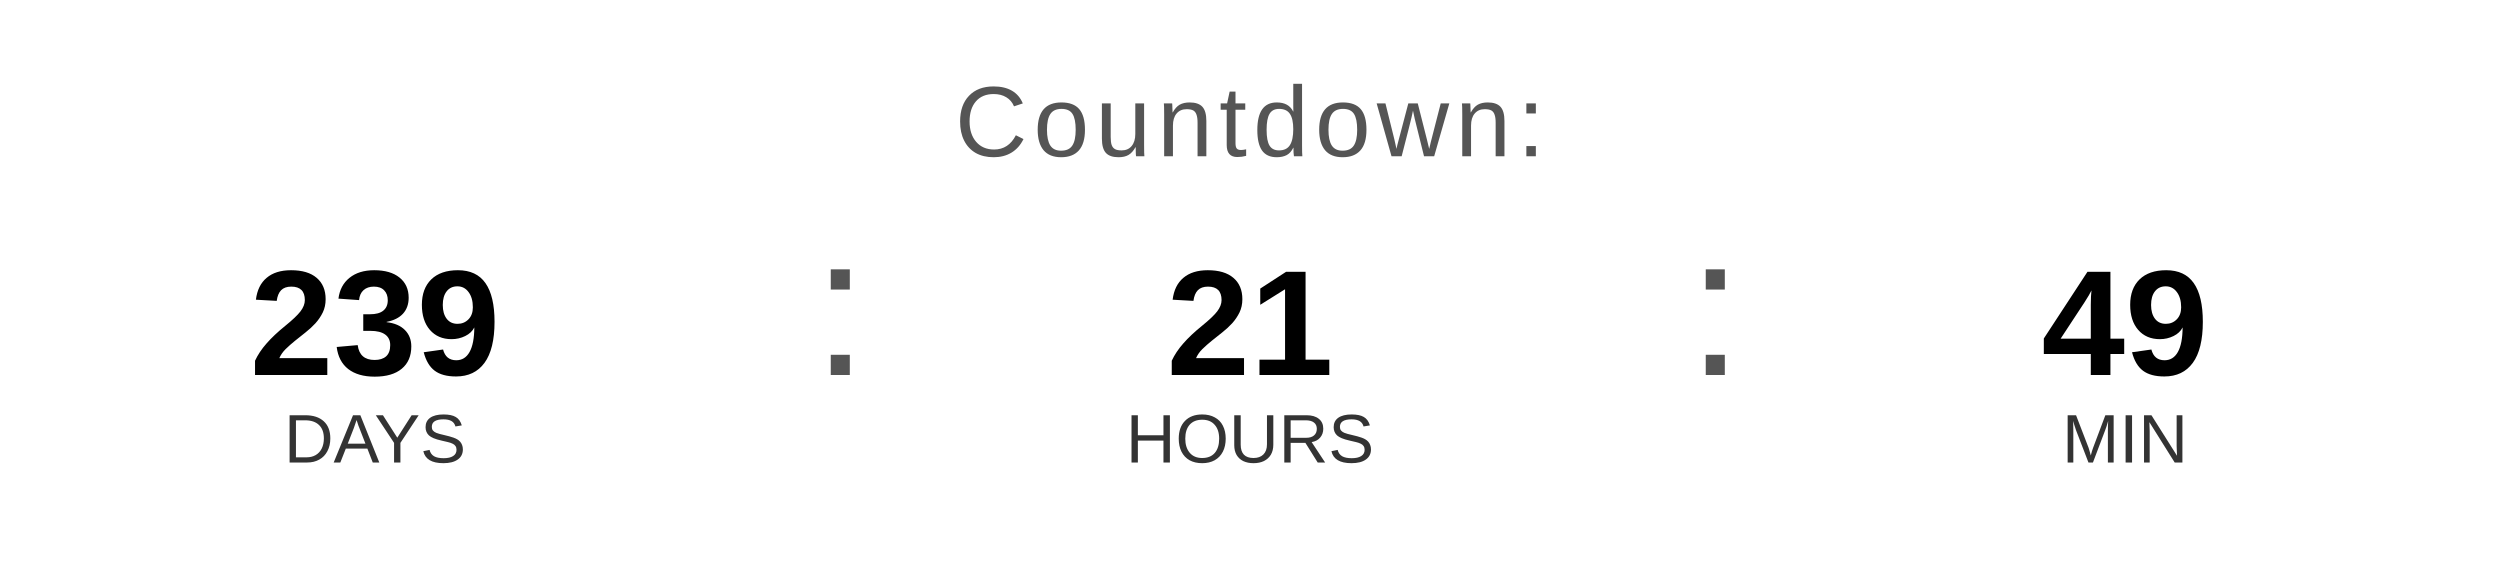
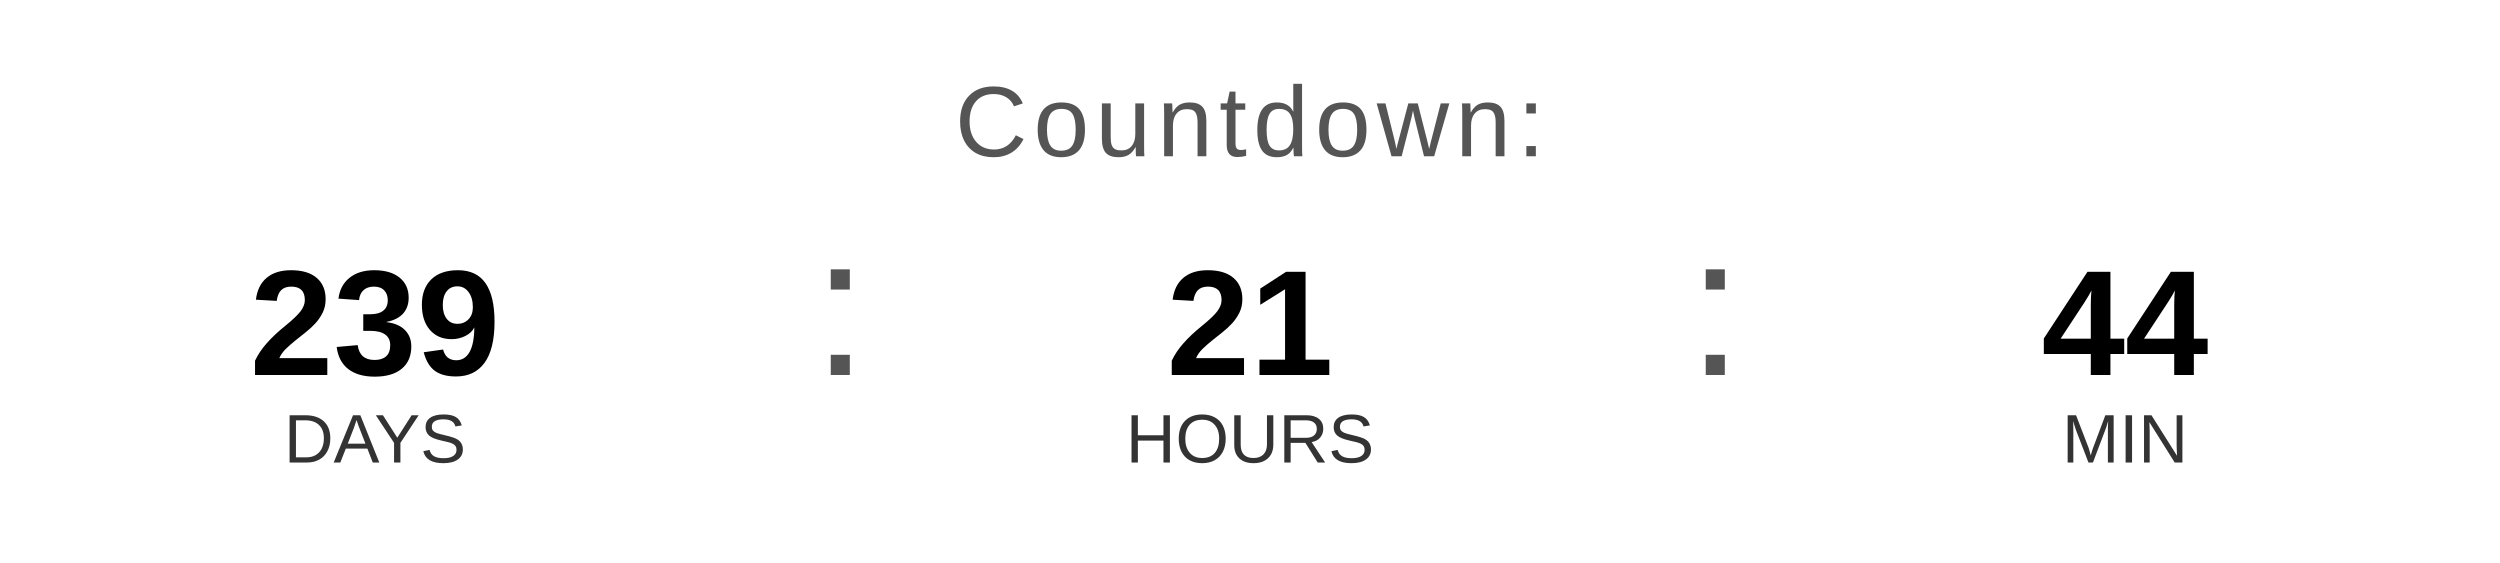
<svg xmlns="http://www.w3.org/2000/svg" width="400" height="90" viewBox="0 0 400 90">
  <text x="200" y="25" font-family="Arial, Helvetica, sans-serif" font-size="16" fill="#555555" text-anchor="middle" letter-spacing="1">
    Countdown:
  </text>
  <text x="60" y="60" font-family="Arial, Helvetica, sans-serif" font-size="24" font-weight="bold" fill="#000000" text-anchor="middle">239</text>
  <text x="60" y="74" font-family="Arial, Helvetica, sans-serif" font-size="11" fill="#333333" text-anchor="middle">DAYS</text>
  <text x="130" y="60" font-family="Arial, sans-serif" font-size="32" fill="#555555">:</text>
  <text x="200" y="60" font-family="Arial, Helvetica, sans-serif" font-size="24" font-weight="bold" fill="#000000" text-anchor="middle">21</text>
  <text x="200" y="74" font-family="Arial, Helvetica, sans-serif" font-size="11" fill="#333333" text-anchor="middle">HOURS</text>
  <text x="270" y="60" font-family="Arial, sans-serif" font-size="32" fill="#555555">:</text>
-   <text x="340" y="60" font-family="Arial, Helvetica, sans-serif" font-size="24" font-weight="bold" fill="#000000" text-anchor="middle">49</text>
+   <text x="340" y="60" font-family="Arial, Helvetica, sans-serif" font-size="24" font-weight="bold" fill="#000000" text-anchor="middle">44</text>
  <text x="340" y="74" font-family="Arial, Helvetica, sans-serif" font-size="11" fill="#333333" text-anchor="middle">MIN</text>
</svg>
